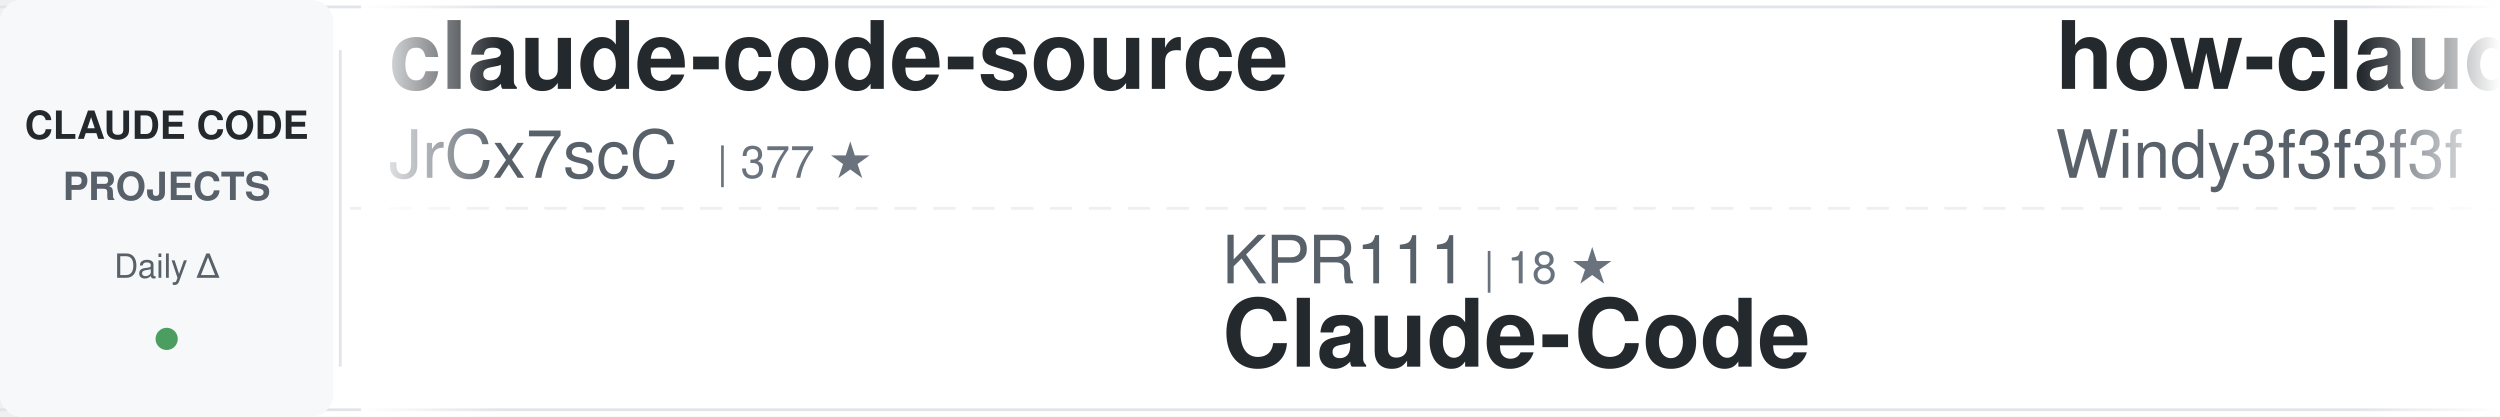
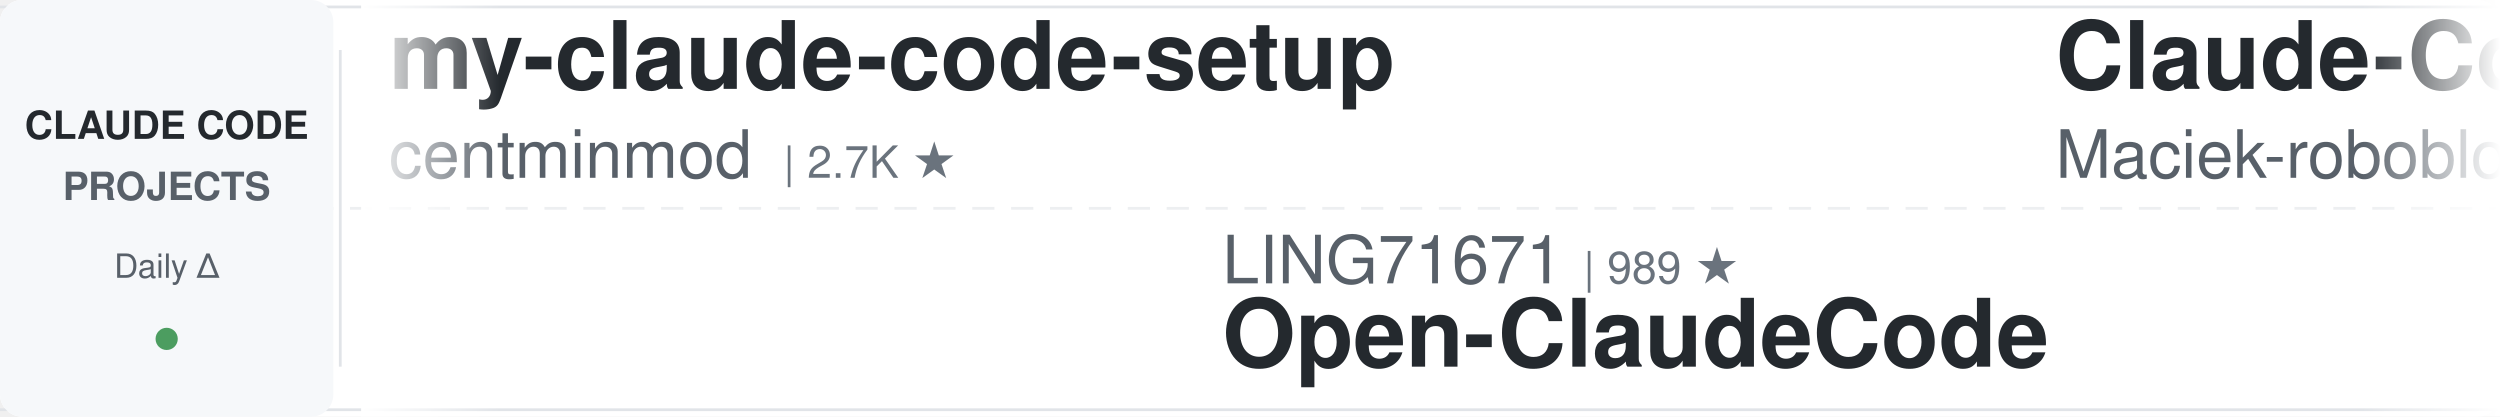
<svg xmlns="http://www.w3.org/2000/svg" width="900" height="150">
  <defs>
    <linearGradient id="awesomeLeftFade" x1="0%" y1="0%" x2="100%" y2="0%">
      <stop offset="0%" style="stop-color:#ffffff;stop-opacity:1" />
      <stop offset="100%" style="stop-color:#ffffff;stop-opacity:0" />
    </linearGradient>
    <linearGradient id="awesomeRightFade" x1="0%" y1="0%" x2="100%" y2="0%">
      <stop offset="0%" style="stop-color:#ffffff;stop-opacity:0" />
      <stop offset="100%" style="stop-color:#ffffff;stop-opacity:1" />
    </linearGradient>
  </defs>
  <rect width="900" height="150" fill="#ffffff" rx="8" />
  <rect x="0" y="2" width="900" height="1" fill="#e1e4e8" />
  <rect x="0" y="147" width="900" height="1" fill="#e1e4e8" />
  <line x1="0" y1="75" x2="900" y2="75" stroke="#e1e4e8" stroke-width="1" stroke-dasharray="8 6" opacity="0.6" />
  <rect x="0" y="0" width="120" height="150" fill="#f6f8fa" rx="8" />
  <text x="60" y="50" font-family="-apple-system, BlinkMacSystemFont, 'Segoe UI', Helvetica, Arial, sans-serif" font-size="14" font-weight="600" fill="#24292e" text-anchor="middle">CLAUDE CODE</text>
  <text x="60" y="72" font-family="-apple-system, BlinkMacSystemFont, 'Segoe UI', Helvetica, Arial, sans-serif" font-size="14" font-weight="600" fill="#586069" text-anchor="middle">PROJECTS</text>
  <text x="60" y="100" font-family="-apple-system, BlinkMacSystemFont, 'Segoe UI', Helvetica, Arial, sans-serif" font-size="12" font-weight="500" fill="#586069" text-anchor="middle">Daily Δ</text>
  <circle cx="60" cy="122" r="4" fill="#22863a" opacity="0.8" />
  <rect x="122" y="18" width="1" height="114" fill="#e1e4e8" />
  <clipPath id="awesomeTickerClip">
    <rect x="130" y="0" width="770" height="150" />
  </clipPath>
  <g clip-path="url(#awesomeTickerClip)">
    <g id="awesomeTickerItems">
      <animateTransform attributeName="transform" attributeType="XML" type="translate" from="0 0" to="-3000 0" dur="54s" repeatCount="indefinite" />
      <g transform="translate(0, 0)">
-         <text x="140" y="32" font-family="-apple-system, BlinkMacSystemFont, 'Segoe UI', Helvetica, Arial, sans-serif" font-size="34" font-weight="600" fill="#24292e">claude-code-source</text>
-         <text x="140" y="64" font-family="-apple-system, BlinkMacSystemFont, 'Segoe UI', Helvetica, Arial, sans-serif" font-size="24" font-weight="400" fill="#586069">JrCx7scC</text>
-         <text x="258" y="64" font-family="-apple-system, BlinkMacSystemFont, 'Segoe UI', Helvetica, Arial, sans-serif" font-size="16" font-weight="500" fill="#6a737d">| 377 ★</text>
+         <text x="140" y="32" font-family="-apple-system, BlinkMacSystemFont, 'Segoe UI', Helvetica, Arial, sans-serif" font-size="34" font-weight="600" fill="#24292e">my-claude-code-setup</text>
+         <text x="140" y="64" font-family="-apple-system, BlinkMacSystemFont, 'Segoe UI', Helvetica, Arial, sans-serif" font-size="24" font-weight="400" fill="#586069">centminmod</text>
+         <text x="282" y="64" font-family="-apple-system, BlinkMacSystemFont, 'Segoe UI', Helvetica, Arial, sans-serif" font-size="16" font-weight="500" fill="#6a737d">| 2.7K ★</text>
      </g>
      <g transform="translate(300, 0)">
-         <text x="140" y="102" font-family="-apple-system, BlinkMacSystemFont, 'Segoe UI', Helvetica, Arial, sans-serif" font-size="24" font-weight="400" fill="#586069">KPR111</text>
-         <text x="234" y="102" font-family="-apple-system, BlinkMacSystemFont, 'Segoe UI', Helvetica, Arial, sans-serif" font-size="16" font-weight="500" fill="#6a737d">| 18 ★</text>
+         <text x="140" y="102" font-family="-apple-system, BlinkMacSystemFont, 'Segoe UI', Helvetica, Arial, sans-serif" font-size="24" font-weight="400" fill="#586069">LING71671</text>
+         <text x="270" y="102" font-family="-apple-system, BlinkMacSystemFont, 'Segoe UI', Helvetica, Arial, sans-serif" font-size="16" font-weight="500" fill="#6a737d">| 989 ★</text>
+         <text x="140" y="132" font-family="-apple-system, BlinkMacSystemFont, 'Segoe UI', Helvetica, Arial, sans-serif" font-size="34" font-weight="600" fill="#24292e">Open-ClaudeCode</text>
+       </g>
+       <g transform="translate(600, 0)">
+         <text x="140" y="32" font-family="-apple-system, BlinkMacSystemFont, 'Segoe UI', Helvetica, Arial, sans-serif" font-size="34" font-weight="600" fill="#24292e">Claude-Code-Usage-Monito...</text>
+         <text x="140" y="64" font-family="-apple-system, BlinkMacSystemFont, 'Segoe UI', Helvetica, Arial, sans-serif" font-size="24" font-weight="400" fill="#586069">Maciek-roboblog</text>
+         <text x="342" y="64" font-family="-apple-system, BlinkMacSystemFont, 'Segoe UI', Helvetica, Arial, sans-serif" font-size="16" font-weight="500" fill="#6a737d">| 8.8K ★</text>
+         <text x="419" y="64" font-family="-apple-system, BlinkMacSystemFont, 'Segoe UI', Helvetica, Arial, sans-serif" font-size="16" font-weight="500" fill="#cb2431"> -1</text>
+       </g>
+       <g transform="translate(900, 0)">
+         <text x="140" y="102" font-family="-apple-system, BlinkMacSystemFont, 'Segoe UI', Helvetica, Arial, sans-serif" font-size="24" font-weight="400" fill="#586069">1rgs</text>
+         <text x="210" y="102" font-family="-apple-system, BlinkMacSystemFont, 'Segoe UI', Helvetica, Arial, sans-serif" font-size="16" font-weight="500" fill="#6a737d">| 3.8K ★</text>
+         <text x="140" y="132" font-family="-apple-system, BlinkMacSystemFont, 'Segoe UI', Helvetica, Arial, sans-serif" font-size="34" font-weight="600" fill="#24292e">claude-code-proxy</text>
+       </g>
+       <g transform="translate(1200, 0)">
+         <text x="140" y="32" font-family="-apple-system, BlinkMacSystemFont, 'Segoe UI', Helvetica, Arial, sans-serif" font-size="34" font-weight="600" fill="#24292e">claude-code-harness</text>
+         <text x="140" y="64" font-family="-apple-system, BlinkMacSystemFont, 'Segoe UI', Helvetica, Arial, sans-serif" font-size="24" font-weight="400" fill="#586069">Chachamaru127</text>
+         <text x="318" y="64" font-family="-apple-system, BlinkMacSystemFont, 'Segoe UI', Helvetica, Arial, sans-serif" font-size="16" font-weight="500" fill="#6a737d">| 3.2K ★</text>
+       </g>
+       <g transform="translate(1500, 0)">
+         <text x="140" y="102" font-family="-apple-system, BlinkMacSystemFont, 'Segoe UI', Helvetica, Arial, sans-serif" font-size="24" font-weight="400" fill="#586069">OrcaWhisper</text>
+         <text x="294" y="102" font-family="-apple-system, BlinkMacSystemFont, 'Segoe UI', Helvetica, Arial, sans-serif" font-size="16" font-weight="500" fill="#6a737d">| 109 ★</text>
        <text x="140" y="132" font-family="-apple-system, BlinkMacSystemFont, 'Segoe UI', Helvetica, Arial, sans-serif" font-size="34" font-weight="600" fill="#24292e">Claude-Code</text>
      </g>
-       <g transform="translate(600, 0)">
-         <text x="140" y="32" font-family="-apple-system, BlinkMacSystemFont, 'Segoe UI', Helvetica, Arial, sans-serif" font-size="34" font-weight="600" fill="#24292e">how-claude-code-works</text>
-         <text x="140" y="64" font-family="-apple-system, BlinkMacSystemFont, 'Segoe UI', Helvetica, Arial, sans-serif" font-size="24" font-weight="400" fill="#586069">Windy3f3f3f3f</text>
-         <text x="318" y="64" font-family="-apple-system, BlinkMacSystemFont, 'Segoe UI', Helvetica, Arial, sans-serif" font-size="16" font-weight="500" fill="#6a737d">| 3.8K ★</text>
-       </g>
-       <g transform="translate(900, 0)">
-         <text x="140" y="102" font-family="-apple-system, BlinkMacSystemFont, 'Segoe UI', Helvetica, Arial, sans-serif" font-size="24" font-weight="400" fill="#586069">ChrisWiles</text>
-         <text x="282" y="102" font-family="-apple-system, BlinkMacSystemFont, 'Segoe UI', Helvetica, Arial, sans-serif" font-size="16" font-weight="500" fill="#6a737d">| 6.1K ★</text>
-         <text x="140" y="132" font-family="-apple-system, BlinkMacSystemFont, 'Segoe UI', Helvetica, Arial, sans-serif" font-size="34" font-weight="600" fill="#24292e">claude-code-showcase</text>
-       </g>
-       <g transform="translate(1200, 0)">
-         <text x="140" y="32" font-family="-apple-system, BlinkMacSystemFont, 'Segoe UI', Helvetica, Arial, sans-serif" font-size="34" font-weight="600" fill="#24292e">claude-code-analysis</text>
-         <text x="140" y="64" font-family="-apple-system, BlinkMacSystemFont, 'Segoe UI', Helvetica, Arial, sans-serif" font-size="24" font-weight="400" fill="#586069">liuup</text>
-         <text x="222" y="64" font-family="-apple-system, BlinkMacSystemFont, 'Segoe UI', Helvetica, Arial, sans-serif" font-size="16" font-weight="500" fill="#6a737d">| 4.1K ★</text>
-       </g>
-       <g transform="translate(1500, 0)">
-         <text x="140" y="102" font-family="-apple-system, BlinkMacSystemFont, 'Segoe UI', Helvetica, Arial, sans-serif" font-size="24" font-weight="400" fill="#586069">OneRedOak</text>
-         <text x="270" y="102" font-family="-apple-system, BlinkMacSystemFont, 'Segoe UI', Helvetica, Arial, sans-serif" font-size="16" font-weight="500" fill="#6a737d">| 3.9K ★</text>
-         <text x="140" y="132" font-family="-apple-system, BlinkMacSystemFont, 'Segoe UI', Helvetica, Arial, sans-serif" font-size="34" font-weight="600" fill="#24292e">claude-code-workflows</text>
-       </g>
      <g transform="translate(1800, 0)">
-         <text x="140" y="32" font-family="-apple-system, BlinkMacSystemFont, 'Segoe UI', Helvetica, Arial, sans-serif" font-size="34" font-weight="600" fill="#24292e">claude-code-from-source</text>
-         <text x="140" y="64" font-family="-apple-system, BlinkMacSystemFont, 'Segoe UI', Helvetica, Arial, sans-serif" font-size="24" font-weight="400" fill="#586069">alejandrobalderas</text>
-         <text x="366" y="64" font-family="-apple-system, BlinkMacSystemFont, 'Segoe UI', Helvetica, Arial, sans-serif" font-size="16" font-weight="500" fill="#6a737d">| 3.0K ★</text>
+         <text x="140" y="32" font-family="-apple-system, BlinkMacSystemFont, 'Segoe UI', Helvetica, Arial, sans-serif" font-size="34" font-weight="600" fill="#24292e">claude-code-guide</text>
+         <text x="140" y="64" font-family="-apple-system, BlinkMacSystemFont, 'Segoe UI', Helvetica, Arial, sans-serif" font-size="24" font-weight="400" fill="#586069">Cranot</text>
+         <text x="234" y="64" font-family="-apple-system, BlinkMacSystemFont, 'Segoe UI', Helvetica, Arial, sans-serif" font-size="16" font-weight="500" fill="#6a737d">| 2.9K ★</text>
      </g>
      <g transform="translate(2100, 0)">
-         <text x="140" y="102" font-family="-apple-system, BlinkMacSystemFont, 'Segoe UI', Helvetica, Arial, sans-serif" font-size="24" font-weight="400" fill="#586069">Chachamaru127</text>
-         <text x="318" y="102" font-family="-apple-system, BlinkMacSystemFont, 'Segoe UI', Helvetica, Arial, sans-serif" font-size="16" font-weight="500" fill="#6a737d">| 3.2K ★</text>
-         <text x="140" y="132" font-family="-apple-system, BlinkMacSystemFont, 'Segoe UI', Helvetica, Arial, sans-serif" font-size="34" font-weight="600" fill="#24292e">claude-code-harness</text>
+         <text x="140" y="102" font-family="-apple-system, BlinkMacSystemFont, 'Segoe UI', Helvetica, Arial, sans-serif" font-size="24" font-weight="400" fill="#586069">feiskyer</text>
+         <text x="258" y="102" font-family="-apple-system, BlinkMacSystemFont, 'Segoe UI', Helvetica, Arial, sans-serif" font-size="16" font-weight="500" fill="#6a737d">| 1.7K ★</text>
+         <text x="140" y="132" font-family="-apple-system, BlinkMacSystemFont, 'Segoe UI', Helvetica, Arial, sans-serif" font-size="34" font-weight="600" fill="#24292e">claude-code-settings</text>
      </g>
      <g transform="translate(2400, 0)">
-         <text x="140" y="32" font-family="-apple-system, BlinkMacSystemFont, 'Segoe UI', Helvetica, Arial, sans-serif" font-size="34" font-weight="600" fill="#24292e">claude-code-sourcemap</text>
-         <text x="140" y="64" font-family="-apple-system, BlinkMacSystemFont, 'Segoe UI', Helvetica, Arial, sans-serif" font-size="24" font-weight="400" fill="#586069">ChinaSiro</text>
-         <text x="270" y="64" font-family="-apple-system, BlinkMacSystemFont, 'Segoe UI', Helvetica, Arial, sans-serif" font-size="16" font-weight="500" fill="#6a737d">| 9.8K ★</text>
+         <text x="140" y="32" font-family="-apple-system, BlinkMacSystemFont, 'Segoe UI', Helvetica, Arial, sans-serif" font-size="34" font-weight="600" fill="#24292e">claude-code-my-workflow</text>
+         <text x="140" y="64" font-family="-apple-system, BlinkMacSystemFont, 'Segoe UI', Helvetica, Arial, sans-serif" font-size="24" font-weight="400" fill="#586069">pedrohcgs</text>
+         <text x="270" y="64" font-family="-apple-system, BlinkMacSystemFont, 'Segoe UI', Helvetica, Arial, sans-serif" font-size="16" font-weight="500" fill="#6a737d">| 1.7K ★</text>
+         <text x="347" y="64" font-family="-apple-system, BlinkMacSystemFont, 'Segoe UI', Helvetica, Arial, sans-serif" font-size="16" font-weight="500" fill="#22863a"> +1</text>
      </g>
      <g transform="translate(2700, 0)">
-         <text x="140" y="102" font-family="-apple-system, BlinkMacSystemFont, 'Segoe UI', Helvetica, Arial, sans-serif" font-size="24" font-weight="400" fill="#586069">pengchengneo</text>
-         <text x="306" y="102" font-family="-apple-system, BlinkMacSystemFont, 'Segoe UI', Helvetica, Arial, sans-serif" font-size="16" font-weight="500" fill="#6a737d">| 1.8K ★</text>
-         <text x="140" y="132" font-family="-apple-system, BlinkMacSystemFont, 'Segoe UI', Helvetica, Arial, sans-serif" font-size="34" font-weight="600" fill="#24292e">Claude-Code</text>
+         <text x="140" y="102" font-family="-apple-system, BlinkMacSystemFont, 'Segoe UI', Helvetica, Arial, sans-serif" font-size="24" font-weight="400" fill="#586069">alejandrobalderas</text>
+         <text x="366" y="102" font-family="-apple-system, BlinkMacSystemFont, 'Segoe UI', Helvetica, Arial, sans-serif" font-size="16" font-weight="500" fill="#6a737d">| 3.0K ★</text>
+         <text x="140" y="132" font-family="-apple-system, BlinkMacSystemFont, 'Segoe UI', Helvetica, Arial, sans-serif" font-size="34" font-weight="600" fill="#24292e">claude-code-from-source</text>
      </g>
      <g transform="translate(3000, 0)">
-         <text x="140" y="32" font-family="-apple-system, BlinkMacSystemFont, 'Segoe UI', Helvetica, Arial, sans-serif" font-size="34" font-weight="600" fill="#24292e">claude-code-source</text>
-         <text x="140" y="64" font-family="-apple-system, BlinkMacSystemFont, 'Segoe UI', Helvetica, Arial, sans-serif" font-size="24" font-weight="400" fill="#586069">JrCx7scC</text>
-         <text x="258" y="64" font-family="-apple-system, BlinkMacSystemFont, 'Segoe UI', Helvetica, Arial, sans-serif" font-size="16" font-weight="500" fill="#6a737d">| 377 ★</text>
+         <text x="140" y="32" font-family="-apple-system, BlinkMacSystemFont, 'Segoe UI', Helvetica, Arial, sans-serif" font-size="34" font-weight="600" fill="#24292e">my-claude-code-setup</text>
+         <text x="140" y="64" font-family="-apple-system, BlinkMacSystemFont, 'Segoe UI', Helvetica, Arial, sans-serif" font-size="24" font-weight="400" fill="#586069">centminmod</text>
+         <text x="282" y="64" font-family="-apple-system, BlinkMacSystemFont, 'Segoe UI', Helvetica, Arial, sans-serif" font-size="16" font-weight="500" fill="#6a737d">| 2.7K ★</text>
      </g>
      <g transform="translate(3300, 0)">
-         <text x="140" y="102" font-family="-apple-system, BlinkMacSystemFont, 'Segoe UI', Helvetica, Arial, sans-serif" font-size="24" font-weight="400" fill="#586069">KPR111</text>
-         <text x="234" y="102" font-family="-apple-system, BlinkMacSystemFont, 'Segoe UI', Helvetica, Arial, sans-serif" font-size="16" font-weight="500" fill="#6a737d">| 18 ★</text>
-         <text x="140" y="132" font-family="-apple-system, BlinkMacSystemFont, 'Segoe UI', Helvetica, Arial, sans-serif" font-size="34" font-weight="600" fill="#24292e">Claude-Code</text>
+         <text x="140" y="102" font-family="-apple-system, BlinkMacSystemFont, 'Segoe UI', Helvetica, Arial, sans-serif" font-size="24" font-weight="400" fill="#586069">LING71671</text>
+         <text x="270" y="102" font-family="-apple-system, BlinkMacSystemFont, 'Segoe UI', Helvetica, Arial, sans-serif" font-size="16" font-weight="500" fill="#6a737d">| 989 ★</text>
+         <text x="140" y="132" font-family="-apple-system, BlinkMacSystemFont, 'Segoe UI', Helvetica, Arial, sans-serif" font-size="34" font-weight="600" fill="#24292e">Open-ClaudeCode</text>
      </g>
      <g transform="translate(3600, 0)">
-         <text x="140" y="32" font-family="-apple-system, BlinkMacSystemFont, 'Segoe UI', Helvetica, Arial, sans-serif" font-size="34" font-weight="600" fill="#24292e">how-claude-code-works</text>
-         <text x="140" y="64" font-family="-apple-system, BlinkMacSystemFont, 'Segoe UI', Helvetica, Arial, sans-serif" font-size="24" font-weight="400" fill="#586069">Windy3f3f3f3f</text>
-         <text x="318" y="64" font-family="-apple-system, BlinkMacSystemFont, 'Segoe UI', Helvetica, Arial, sans-serif" font-size="16" font-weight="500" fill="#6a737d">| 3.8K ★</text>
+         <text x="140" y="32" font-family="-apple-system, BlinkMacSystemFont, 'Segoe UI', Helvetica, Arial, sans-serif" font-size="34" font-weight="600" fill="#24292e">Claude-Code-Usage-Monito...</text>
+         <text x="140" y="64" font-family="-apple-system, BlinkMacSystemFont, 'Segoe UI', Helvetica, Arial, sans-serif" font-size="24" font-weight="400" fill="#586069">Maciek-roboblog</text>
+         <text x="342" y="64" font-family="-apple-system, BlinkMacSystemFont, 'Segoe UI', Helvetica, Arial, sans-serif" font-size="16" font-weight="500" fill="#6a737d">| 8.8K ★</text>
+         <text x="419" y="64" font-family="-apple-system, BlinkMacSystemFont, 'Segoe UI', Helvetica, Arial, sans-serif" font-size="16" font-weight="500" fill="#cb2431"> -1</text>
      </g>
      <g transform="translate(3900, 0)">
-         <text x="140" y="102" font-family="-apple-system, BlinkMacSystemFont, 'Segoe UI', Helvetica, Arial, sans-serif" font-size="24" font-weight="400" fill="#586069">ChrisWiles</text>
-         <text x="282" y="102" font-family="-apple-system, BlinkMacSystemFont, 'Segoe UI', Helvetica, Arial, sans-serif" font-size="16" font-weight="500" fill="#6a737d">| 6.1K ★</text>
-         <text x="140" y="132" font-family="-apple-system, BlinkMacSystemFont, 'Segoe UI', Helvetica, Arial, sans-serif" font-size="34" font-weight="600" fill="#24292e">claude-code-showcase</text>
+         <text x="140" y="102" font-family="-apple-system, BlinkMacSystemFont, 'Segoe UI', Helvetica, Arial, sans-serif" font-size="24" font-weight="400" fill="#586069">1rgs</text>
+         <text x="210" y="102" font-family="-apple-system, BlinkMacSystemFont, 'Segoe UI', Helvetica, Arial, sans-serif" font-size="16" font-weight="500" fill="#6a737d">| 3.8K ★</text>
+         <text x="140" y="132" font-family="-apple-system, BlinkMacSystemFont, 'Segoe UI', Helvetica, Arial, sans-serif" font-size="34" font-weight="600" fill="#24292e">claude-code-proxy</text>
      </g>
    </g>
  </g>
  <rect x="130" y="0" width="50" height="150" fill="url(#awesomeLeftFade)" />
  <rect x="850" y="0" width="50" height="150" fill="url(#awesomeRightFade)" />
</svg>
